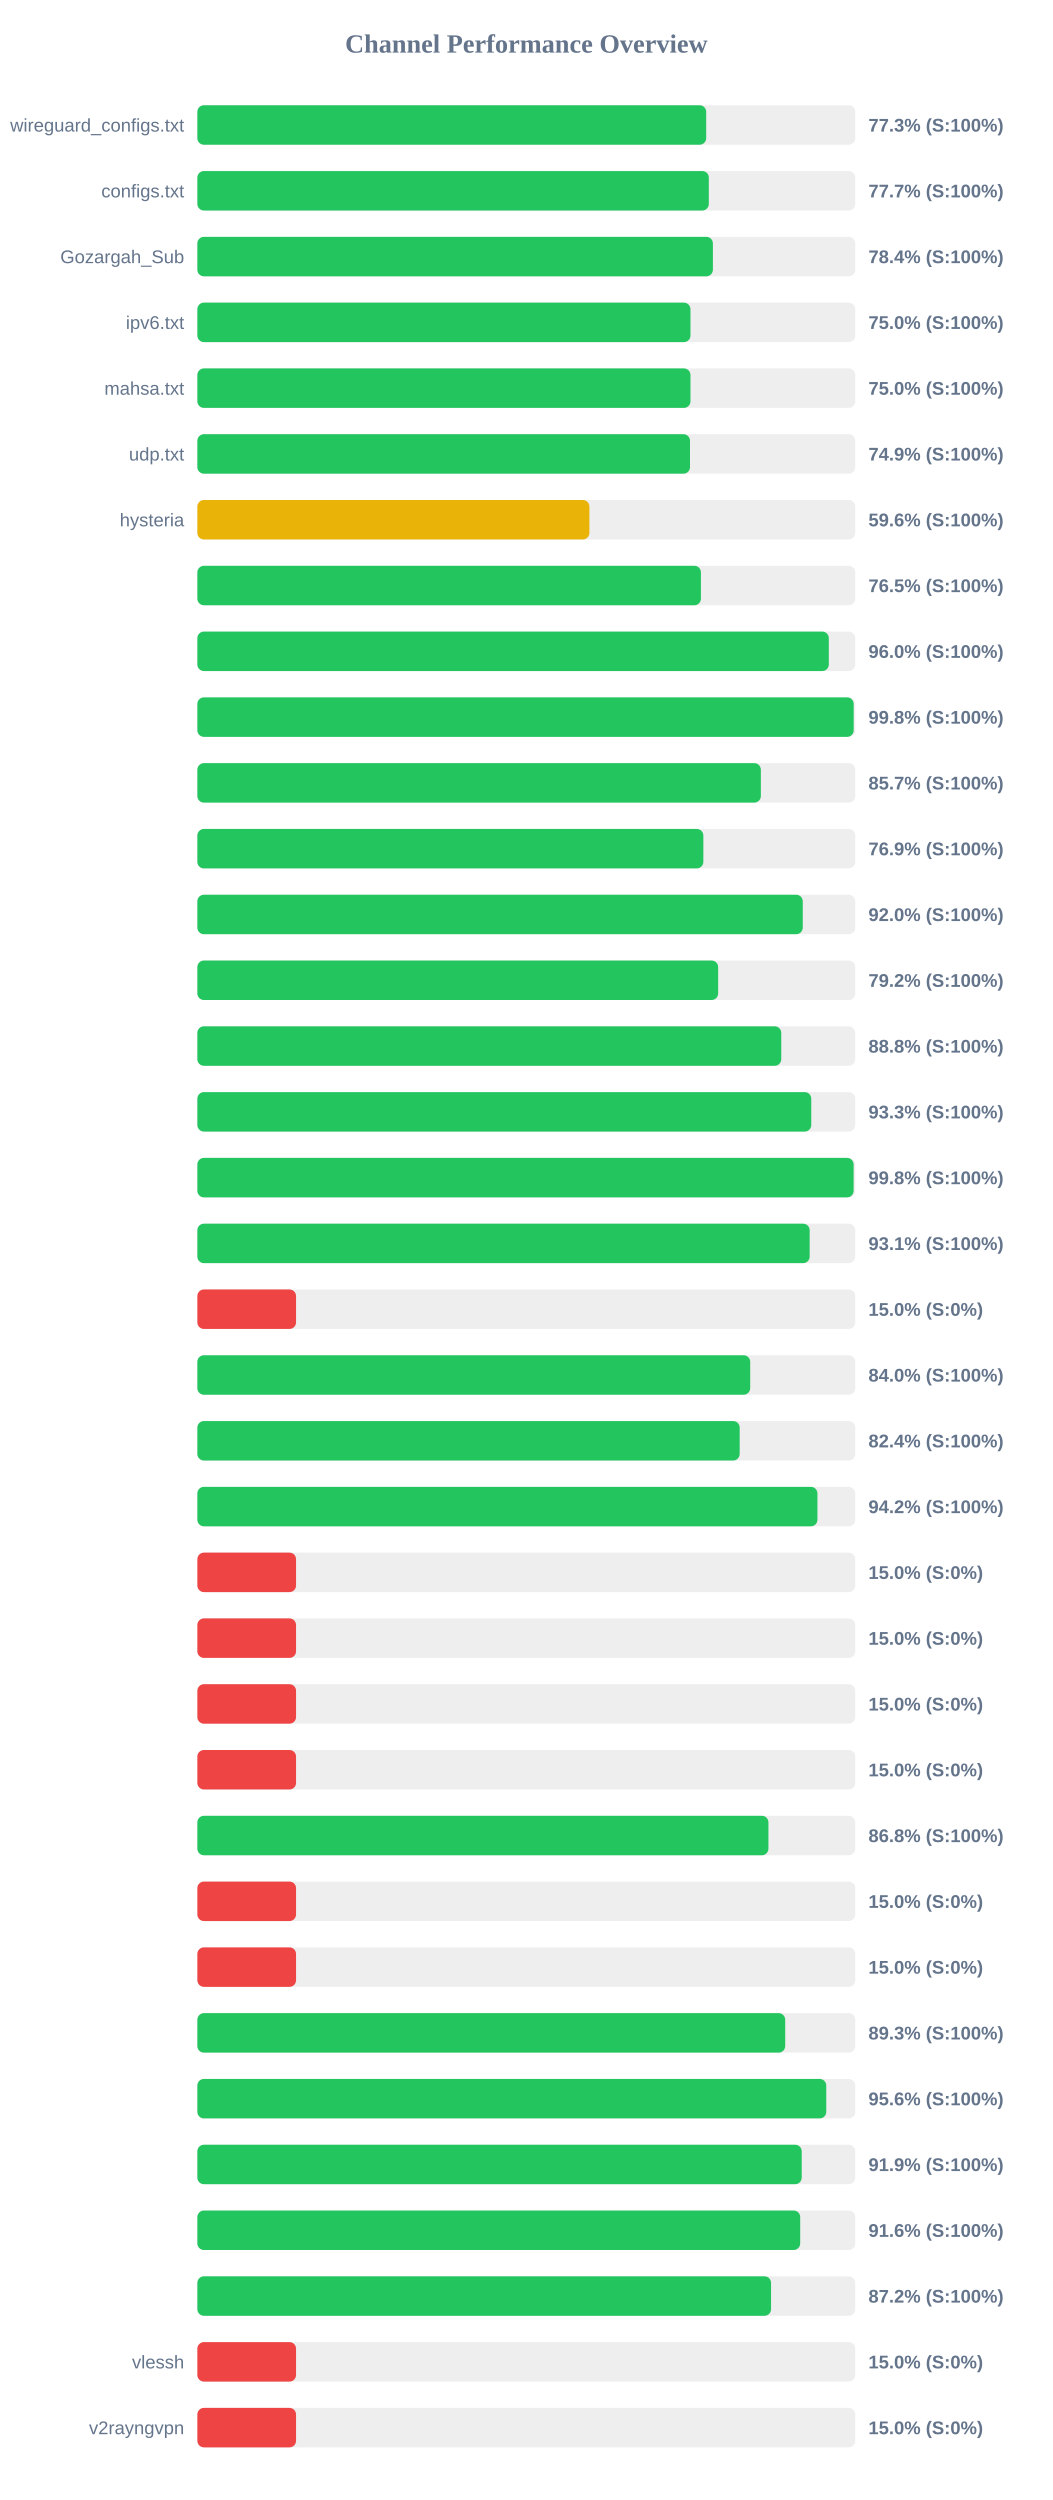
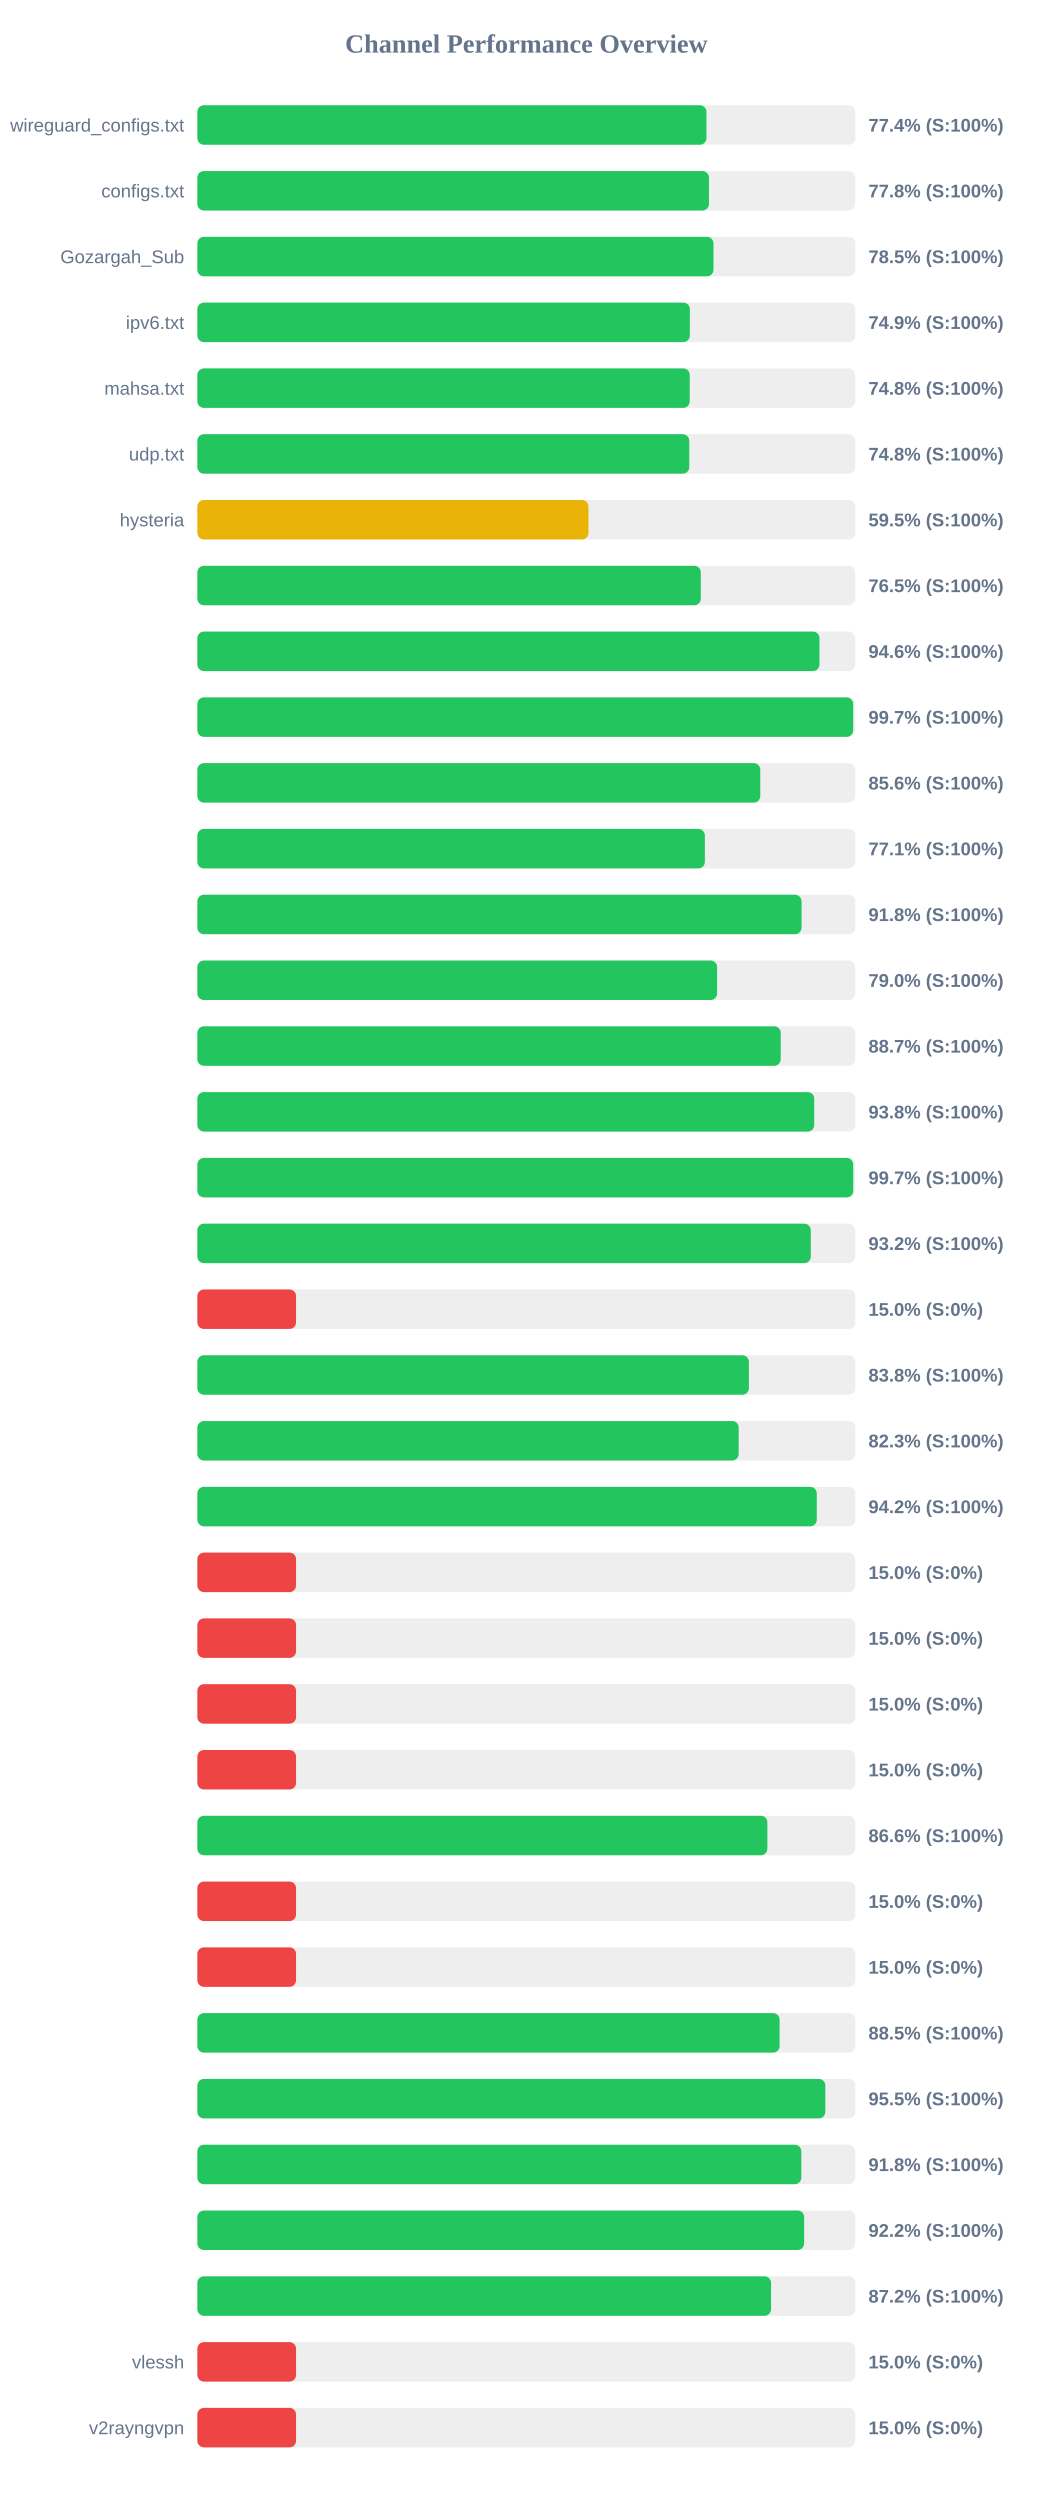
<svg xmlns="http://www.w3.org/2000/svg" width="800" height="1900" version="1.1">
  <style>
        .row { font: 14px Arial; fill: #64748b; }
        .score { font: bold 14px Arial; fill: #64748b; }
    </style>
  <text x="400" y="40" text-anchor="middle" font-size="20px" font-weight="bold" fill="#64748b">Channel Performance Overview</text>
  <rect x="150" y="80" width="500" height="30" fill="#eee" rx="5" />
-   <rect x="150" y="80" width="386.7" height="30" fill="#22c55e" rx="5" />
+   <rect x="150" y="80" width="386.9" height="30" fill="#22c55e" rx="5" />
  <text x="140" y="100" text-anchor="end" class="row">wireguard_configs.txt</text>
-   <text x="660" y="100" text-anchor="start" class="score">77.3% (S:100%)</text>
+   <text x="660" y="100" text-anchor="start" class="score">77.4% (S:100%)</text>
  <rect x="150" y="130" width="500" height="30" fill="#eee" rx="5" />
-   <rect x="150" y="130" width="388.7" height="30" fill="#22c55e" rx="5" />
+   <rect x="150" y="130" width="388.8" height="30" fill="#22c55e" rx="5" />
  <text x="140" y="150" text-anchor="end" class="row">configs.txt</text>
-   <text x="660" y="150" text-anchor="start" class="score">77.7% (S:100%)</text>
+   <text x="660" y="150" text-anchor="start" class="score">77.8% (S:100%)</text>
  <rect x="150" y="180" width="500" height="30" fill="#eee" rx="5" />
-   <rect x="150" y="180" width="391.8" height="30" fill="#22c55e" rx="5" />
+   <rect x="150" y="180" width="392.25" height="30" fill="#22c55e" rx="5" />
  <text x="140" y="200" text-anchor="end" class="row">Gozargah_Sub</text>
-   <text x="660" y="200" text-anchor="start" class="score">78.4% (S:100%)</text>
+   <text x="660" y="200" text-anchor="start" class="score">78.5% (S:100%)</text>
  <rect x="150" y="230" width="500" height="30" fill="#eee" rx="5" />
-   <rect x="150" y="230" width="374.75" height="30" fill="#22c55e" rx="5" />
+   <rect x="150" y="230" width="374.3" height="30" fill="#22c55e" rx="5" />
  <text x="140" y="250" text-anchor="end" class="row">ipv6.txt</text>
-   <text x="660" y="250" text-anchor="start" class="score">75.0% (S:100%)</text>
+   <text x="660" y="250" text-anchor="start" class="score">74.9% (S:100%)</text>
  <rect x="150" y="280" width="500" height="30" fill="#eee" rx="5" />
-   <rect x="150" y="280" width="374.75" height="30" fill="#22c55e" rx="5" />
+   <rect x="150" y="280" width="374.2" height="30" fill="#22c55e" rx="5" />
  <text x="140" y="300" text-anchor="end" class="row">mahsa.txt</text>
-   <text x="660" y="300" text-anchor="start" class="score">75.0% (S:100%)</text>
+   <text x="660" y="300" text-anchor="start" class="score">74.8% (S:100%)</text>
  <rect x="150" y="330" width="500" height="30" fill="#eee" rx="5" />
-   <rect x="150" y="330" width="374.4" height="30" fill="#22c55e" rx="5" />
+   <rect x="150" y="330" width="373.85" height="30" fill="#22c55e" rx="5" />
  <text x="140" y="350" text-anchor="end" class="row">udp.txt</text>
-   <text x="660" y="350" text-anchor="start" class="score">74.9% (S:100%)</text>
+   <text x="660" y="350" text-anchor="start" class="score">74.8% (S:100%)</text>
  <rect x="150" y="380" width="500" height="30" fill="#eee" rx="5" />
-   <rect x="150" y="380" width="297.95" height="30" fill="#eab308" rx="5" />
+   <rect x="150" y="380" width="297.25" height="30" fill="#eab308" rx="5" />
  <text x="140" y="400" text-anchor="end" class="row">hysteria</text>
-   <text x="660" y="400" text-anchor="start" class="score">59.6% (S:100%)</text>
+   <text x="660" y="400" text-anchor="start" class="score">59.5% (S:100%)</text>
  <rect x="150" y="430" width="500" height="30" fill="#eee" rx="5" />
-   <rect x="150" y="430" width="382.7" height="30" fill="#22c55e" rx="5" />
+   <rect x="150" y="430" width="382.6" height="30" fill="#22c55e" rx="5" />
  <text x="140" y="450" text-anchor="end" class="row" />
  <text x="660" y="450" text-anchor="start" class="score">76.5% (S:100%)</text>
  <rect x="150" y="480" width="500" height="30" fill="#eee" rx="5" />
-   <rect x="150" y="480" width="479.9" height="30" fill="#22c55e" rx="5" />
+   <rect x="150" y="480" width="472.8" height="30" fill="#22c55e" rx="5" />
  <text x="140" y="500" text-anchor="end" class="row" />
-   <text x="660" y="500" text-anchor="start" class="score">96.0% (S:100%)</text>
+   <text x="660" y="500" text-anchor="start" class="score">94.6% (S:100%)</text>
  <rect x="150" y="530" width="500" height="30" fill="#eee" rx="5" />
-   <rect x="150" y="530" width="498.8" height="30" fill="#22c55e" rx="5" />
+   <rect x="150" y="530" width="498.4" height="30" fill="#22c55e" rx="5" />
  <text x="140" y="550" text-anchor="end" class="row" />
-   <text x="660" y="550" text-anchor="start" class="score">99.8% (S:100%)</text>
+   <text x="660" y="550" text-anchor="start" class="score">99.7% (S:100%)</text>
  <rect x="150" y="580" width="500" height="30" fill="#eee" rx="5" />
-   <rect x="150" y="580" width="428.25" height="30" fill="#22c55e" rx="5" />
+   <rect x="150" y="580" width="427.8" height="30" fill="#22c55e" rx="5" />
  <text x="140" y="600" text-anchor="end" class="row" />
-   <text x="660" y="600" text-anchor="start" class="score">85.7% (S:100%)</text>
+   <text x="660" y="600" text-anchor="start" class="score">85.6% (S:100%)</text>
  <rect x="150" y="630" width="500" height="30" fill="#eee" rx="5" />
-   <rect x="150" y="630" width="384.55" height="30" fill="#22c55e" rx="5" />
+   <rect x="150" y="630" width="385.7" height="30" fill="#22c55e" rx="5" />
  <text x="140" y="650" text-anchor="end" class="row" />
-   <text x="660" y="650" text-anchor="start" class="score">76.9% (S:100%)</text>
+   <text x="660" y="650" text-anchor="start" class="score">77.1% (S:100%)</text>
  <rect x="150" y="680" width="500" height="30" fill="#eee" rx="5" />
-   <rect x="150" y="680" width="460.1" height="30" fill="#22c55e" rx="5" />
+   <rect x="150" y="680" width="459.2" height="30" fill="#22c55e" rx="5" />
  <text x="140" y="700" text-anchor="end" class="row" />
-   <text x="660" y="700" text-anchor="start" class="score">92.0% (S:100%)</text>
+   <text x="660" y="700" text-anchor="start" class="score">91.8% (S:100%)</text>
  <rect x="150" y="730" width="500" height="30" fill="#eee" rx="5" />
-   <rect x="150" y="730" width="395.8" height="30" fill="#22c55e" rx="5" />
+   <rect x="150" y="730" width="395.0" height="30" fill="#22c55e" rx="5" />
  <text x="140" y="750" text-anchor="end" class="row" />
-   <text x="660" y="750" text-anchor="start" class="score">79.2% (S:100%)</text>
+   <text x="660" y="750" text-anchor="start" class="score">79.0% (S:100%)</text>
  <rect x="150" y="780" width="500" height="30" fill="#eee" rx="5" />
-   <rect x="150" y="780" width="443.75" height="30" fill="#22c55e" rx="5" />
+   <rect x="150" y="780" width="443.35" height="30" fill="#22c55e" rx="5" />
  <text x="140" y="800" text-anchor="end" class="row" />
-   <text x="660" y="800" text-anchor="start" class="score">88.8% (S:100%)</text>
+   <text x="660" y="800" text-anchor="start" class="score">88.7% (S:100%)</text>
  <rect x="150" y="830" width="500" height="30" fill="#eee" rx="5" />
-   <rect x="150" y="830" width="466.55" height="30" fill="#22c55e" rx="5" />
+   <rect x="150" y="830" width="468.8" height="30" fill="#22c55e" rx="5" />
  <text x="140" y="850" text-anchor="end" class="row" />
-   <text x="660" y="850" text-anchor="start" class="score">93.3% (S:100%)</text>
+   <text x="660" y="850" text-anchor="start" class="score">93.8% (S:100%)</text>
  <rect x="150" y="880" width="500" height="30" fill="#eee" rx="5" />
-   <rect x="150" y="880" width="498.75" height="30" fill="#22c55e" rx="5" />
+   <rect x="150" y="880" width="498.45" height="30" fill="#22c55e" rx="5" />
  <text x="140" y="900" text-anchor="end" class="row" />
-   <text x="660" y="900" text-anchor="start" class="score">99.8% (S:100%)</text>
+   <text x="660" y="900" text-anchor="start" class="score">99.7% (S:100%)</text>
  <rect x="150" y="930" width="500" height="30" fill="#eee" rx="5" />
-   <rect x="150" y="930" width="465.35" height="30" fill="#22c55e" rx="5" />
+   <rect x="150" y="930" width="466.2" height="30" fill="#22c55e" rx="5" />
  <text x="140" y="950" text-anchor="end" class="row" />
-   <text x="660" y="950" text-anchor="start" class="score">93.1% (S:100%)</text>
+   <text x="660" y="950" text-anchor="start" class="score">93.2% (S:100%)</text>
  <rect x="150" y="980" width="500" height="30" fill="#eee" rx="5" />
  <rect x="150" y="980" width="75.0" height="30" fill="#ef4444" rx="5" />
  <text x="140" y="1000" text-anchor="end" class="row" />
  <text x="660" y="1000" text-anchor="start" class="score">15.0% (S:0%)</text>
  <rect x="150" y="1030" width="500" height="30" fill="#eee" rx="5" />
-   <rect x="150" y="1030" width="420.15" height="30" fill="#22c55e" rx="5" />
+   <rect x="150" y="1030" width="419.15" height="30" fill="#22c55e" rx="5" />
  <text x="140" y="1050" text-anchor="end" class="row" />
-   <text x="660" y="1050" text-anchor="start" class="score">84.0% (S:100%)</text>
+   <text x="660" y="1050" text-anchor="start" class="score">83.8% (S:100%)</text>
  <rect x="150" y="1080" width="500" height="30" fill="#eee" rx="5" />
-   <rect x="150" y="1080" width="412.15" height="30" fill="#22c55e" rx="5" />
+   <rect x="150" y="1080" width="411.4" height="30" fill="#22c55e" rx="5" />
  <text x="140" y="1100" text-anchor="end" class="row" />
-   <text x="660" y="1100" text-anchor="start" class="score">82.4% (S:100%)</text>
+   <text x="660" y="1100" text-anchor="start" class="score">82.3% (S:100%)</text>
  <rect x="150" y="1130" width="500" height="30" fill="#eee" rx="5" />
-   <rect x="150" y="1130" width="471.25" height="30" fill="#22c55e" rx="5" />
+   <rect x="150" y="1130" width="470.75" height="30" fill="#22c55e" rx="5" />
  <text x="140" y="1150" text-anchor="end" class="row" />
  <text x="660" y="1150" text-anchor="start" class="score">94.2% (S:100%)</text>
  <rect x="150" y="1180" width="500" height="30" fill="#eee" rx="5" />
  <rect x="150" y="1180" width="75.0" height="30" fill="#ef4444" rx="5" />
  <text x="140" y="1200" text-anchor="end" class="row" />
  <text x="660" y="1200" text-anchor="start" class="score">15.0% (S:0%)</text>
  <rect x="150" y="1230" width="500" height="30" fill="#eee" rx="5" />
  <rect x="150" y="1230" width="75.0" height="30" fill="#ef4444" rx="5" />
  <text x="140" y="1250" text-anchor="end" class="row" />
  <text x="660" y="1250" text-anchor="start" class="score">15.0% (S:0%)</text>
  <rect x="150" y="1280" width="500" height="30" fill="#eee" rx="5" />
  <rect x="150" y="1280" width="75.0" height="30" fill="#ef4444" rx="5" />
  <text x="140" y="1300" text-anchor="end" class="row" />
  <text x="660" y="1300" text-anchor="start" class="score">15.0% (S:0%)</text>
  <rect x="150" y="1330" width="500" height="30" fill="#eee" rx="5" />
  <rect x="150" y="1330" width="75.0" height="30" fill="#ef4444" rx="5" />
  <text x="140" y="1350" text-anchor="end" class="row" />
  <text x="660" y="1350" text-anchor="start" class="score">15.0% (S:0%)</text>
  <rect x="150" y="1380" width="500" height="30" fill="#eee" rx="5" />
-   <rect x="150" y="1380" width="434.0" height="30" fill="#22c55e" rx="5" />
+   <rect x="150" y="1380" width="433.2" height="30" fill="#22c55e" rx="5" />
  <text x="140" y="1400" text-anchor="end" class="row" />
-   <text x="660" y="1400" text-anchor="start" class="score">86.8% (S:100%)</text>
+   <text x="660" y="1400" text-anchor="start" class="score">86.6% (S:100%)</text>
  <rect x="150" y="1430" width="500" height="30" fill="#eee" rx="5" />
  <rect x="150" y="1430" width="75.0" height="30" fill="#ef4444" rx="5" />
  <text x="140" y="1450" text-anchor="end" class="row" />
  <text x="660" y="1450" text-anchor="start" class="score">15.0% (S:0%)</text>
  <rect x="150" y="1480" width="500" height="30" fill="#eee" rx="5" />
  <rect x="150" y="1480" width="75.0" height="30" fill="#ef4444" rx="5" />
  <text x="140" y="1500" text-anchor="end" class="row" />
  <text x="660" y="1500" text-anchor="start" class="score">15.0% (S:0%)</text>
  <rect x="150" y="1530" width="500" height="30" fill="#eee" rx="5" />
-   <rect x="150" y="1530" width="446.75" height="30" fill="#22c55e" rx="5" />
+   <rect x="150" y="1530" width="442.5" height="30" fill="#22c55e" rx="5" />
  <text x="140" y="1550" text-anchor="end" class="row" />
-   <text x="660" y="1550" text-anchor="start" class="score">89.3% (S:100%)</text>
+   <text x="660" y="1550" text-anchor="start" class="score">88.5% (S:100%)</text>
  <rect x="150" y="1580" width="500" height="30" fill="#eee" rx="5" />
-   <rect x="150" y="1580" width="477.95" height="30" fill="#22c55e" rx="5" />
+   <rect x="150" y="1580" width="477.25" height="30" fill="#22c55e" rx="5" />
  <text x="140" y="1600" text-anchor="end" class="row" />
-   <text x="660" y="1600" text-anchor="start" class="score">95.6% (S:100%)</text>
+   <text x="660" y="1600" text-anchor="start" class="score">95.5% (S:100%)</text>
  <rect x="150" y="1630" width="500" height="30" fill="#eee" rx="5" />
-   <rect x="150" y="1630" width="459.3" height="30" fill="#22c55e" rx="5" />
+   <rect x="150" y="1630" width="459.0" height="30" fill="#22c55e" rx="5" />
  <text x="140" y="1650" text-anchor="end" class="row" />
-   <text x="660" y="1650" text-anchor="start" class="score">91.9% (S:100%)</text>
+   <text x="660" y="1650" text-anchor="start" class="score">91.8% (S:100%)</text>
  <rect x="150" y="1680" width="500" height="30" fill="#eee" rx="5" />
-   <rect x="150" y="1680" width="458.15" height="30" fill="#22c55e" rx="5" />
+   <rect x="150" y="1680" width="461.15" height="30" fill="#22c55e" rx="5" />
  <text x="140" y="1700" text-anchor="end" class="row" />
-   <text x="660" y="1700" text-anchor="start" class="score">91.6% (S:100%)</text>
+   <text x="660" y="1700" text-anchor="start" class="score">92.2% (S:100%)</text>
  <rect x="150" y="1730" width="500" height="30" fill="#eee" rx="5" />
  <rect x="150" y="1730" width="436.0" height="30" fill="#22c55e" rx="5" />
  <text x="140" y="1750" text-anchor="end" class="row" />
  <text x="660" y="1750" text-anchor="start" class="score">87.2% (S:100%)</text>
  <rect x="150" y="1780" width="500" height="30" fill="#eee" rx="5" />
  <rect x="150" y="1780" width="75.0" height="30" fill="#ef4444" rx="5" />
  <text x="140" y="1800" text-anchor="end" class="row">vlessh</text>
  <text x="660" y="1800" text-anchor="start" class="score">15.0% (S:0%)</text>
  <rect x="150" y="1830" width="500" height="30" fill="#eee" rx="5" />
  <rect x="150" y="1830" width="75.0" height="30" fill="#ef4444" rx="5" />
  <text x="140" y="1850" text-anchor="end" class="row">v2rayngvpn</text>
  <text x="660" y="1850" text-anchor="start" class="score">15.0% (S:0%)</text>
</svg>
